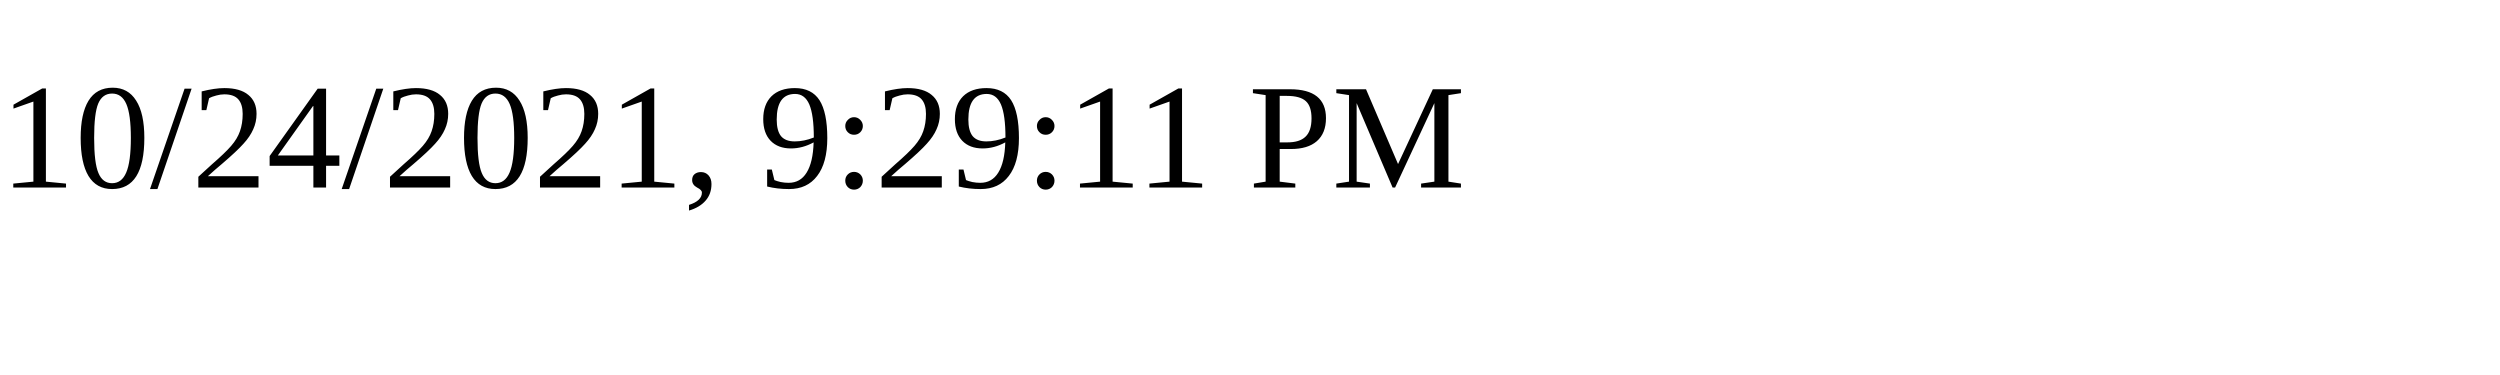
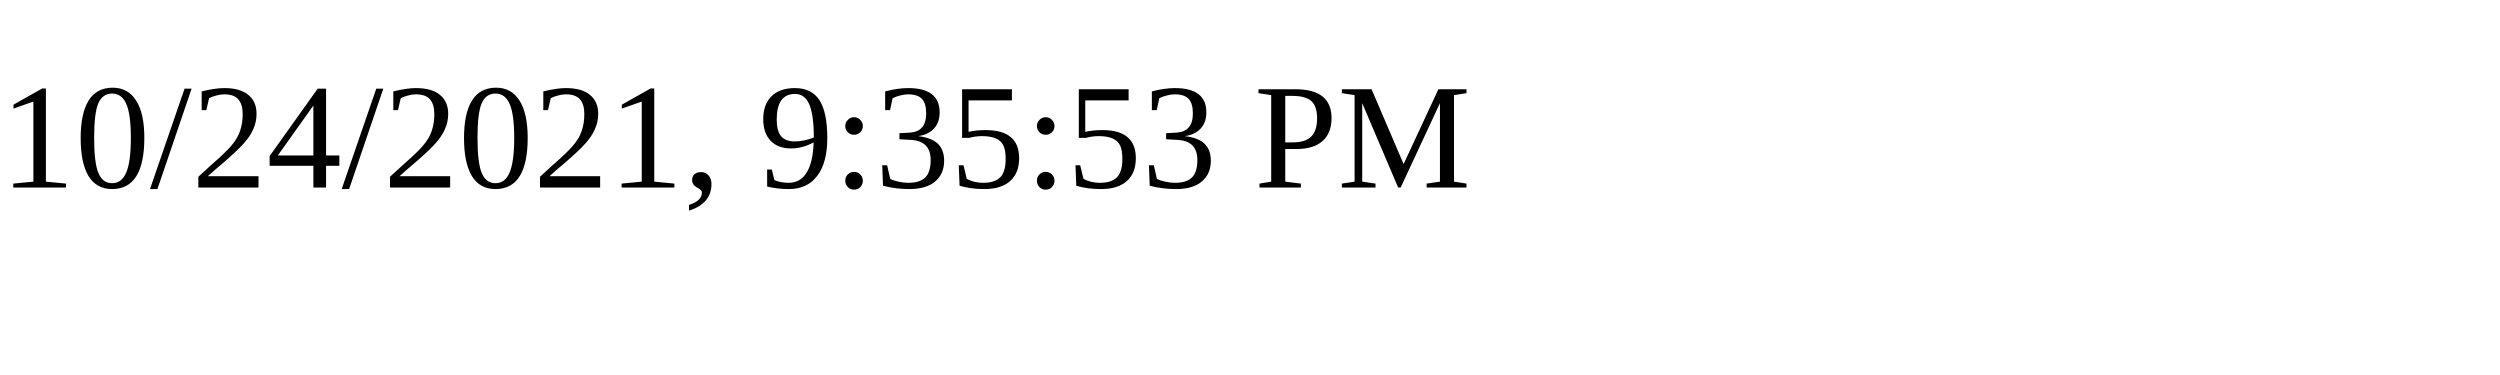
<svg xmlns="http://www.w3.org/2000/svg" height="30" width="200">
-   <text x="0" y="15">10/24/2021, 9:29:11 PM</text>
+   <text x="0" y="15">10/24/2021, 9:35:53 PM</text>
</svg>
